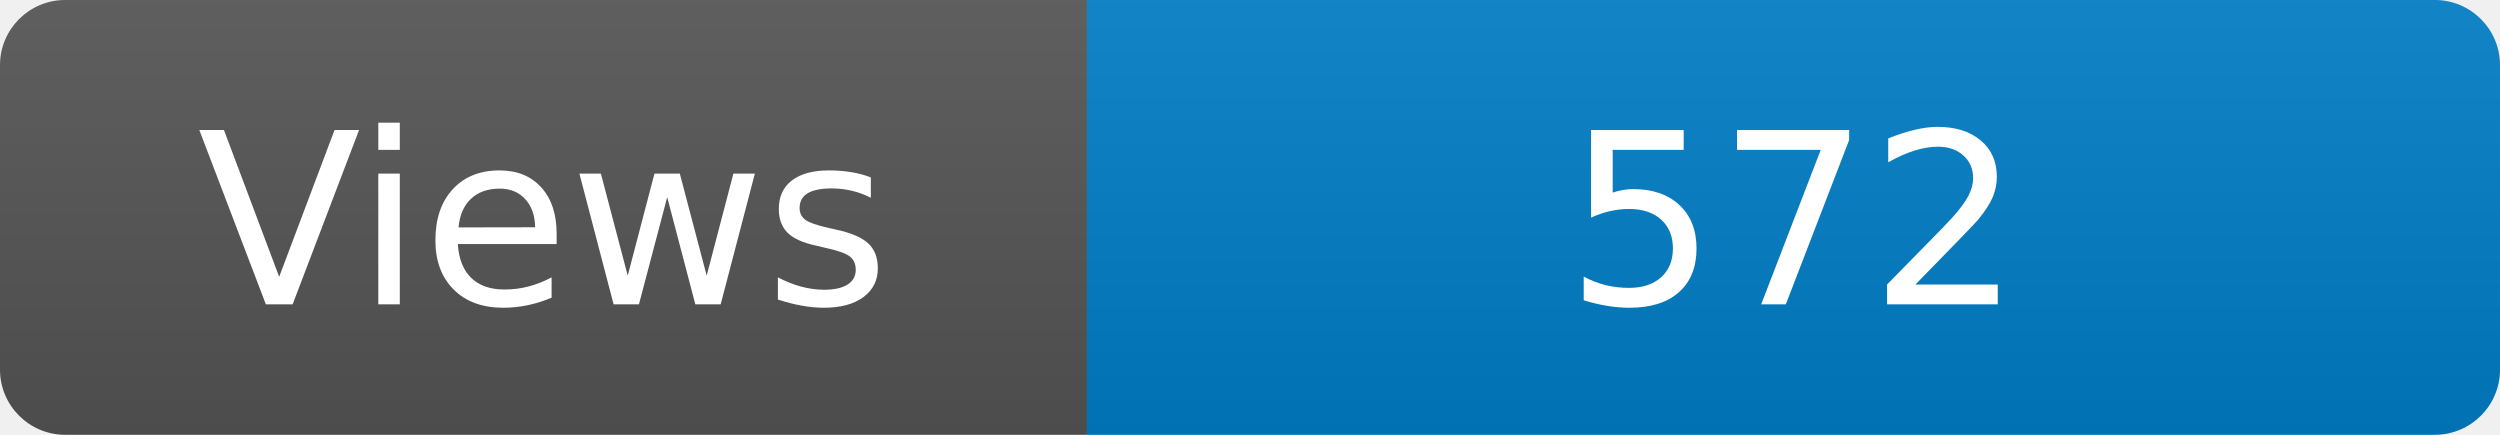
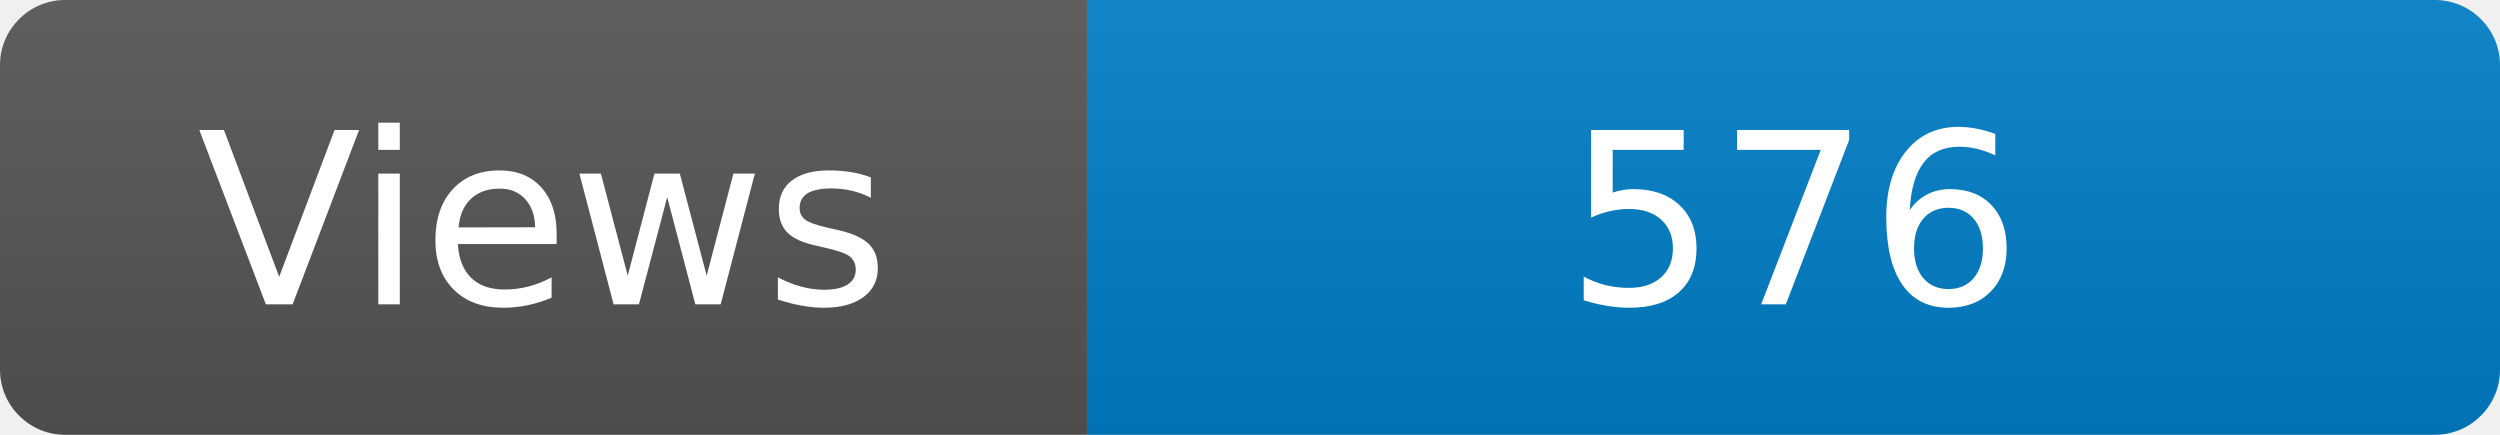
<svg xmlns="http://www.w3.org/2000/svg" width="115" height="20" role="img" aria-label="Maintained?: yes">
  <linearGradient id="s" x2="0" y2="100%">
    <stop offset="0" stop-color="#bbb" stop-opacity=".1" />
    <stop offset="1" stop-opacity=".1" />
  </linearGradient>
  <clipPath id="r">
    <rect width="115" height="20" rx="3" fill="#fff" />
  </clipPath>
  <g clip-path="url(#r)">
    <rect width="50" height="20" fill="#555" />
    <rect x="50" width="160" height="20" fill="#007ec6" />
    <rect width="115" height="20" fill="url(#s)" />
  </g>
  <g fill="#fff" text-anchor="middle" font-family="Verdana,Geneva,DejaVu Sans,sans-serif" font-size="110">
    <text x="250" y="140" transform="scale(.1)" fill="#fff">Views</text>
-     <text x="825" y="140" transform="scale(.1)" fill="#fff">572</text>
+     <text x="825" y="140" transform="scale(.1)" fill="#fff">576</text>
  </g>
</svg>
